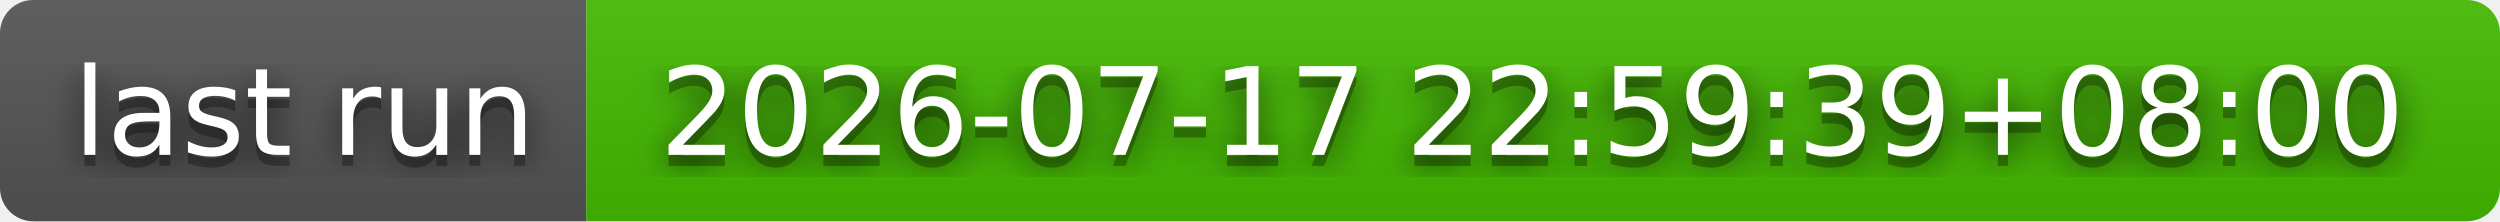
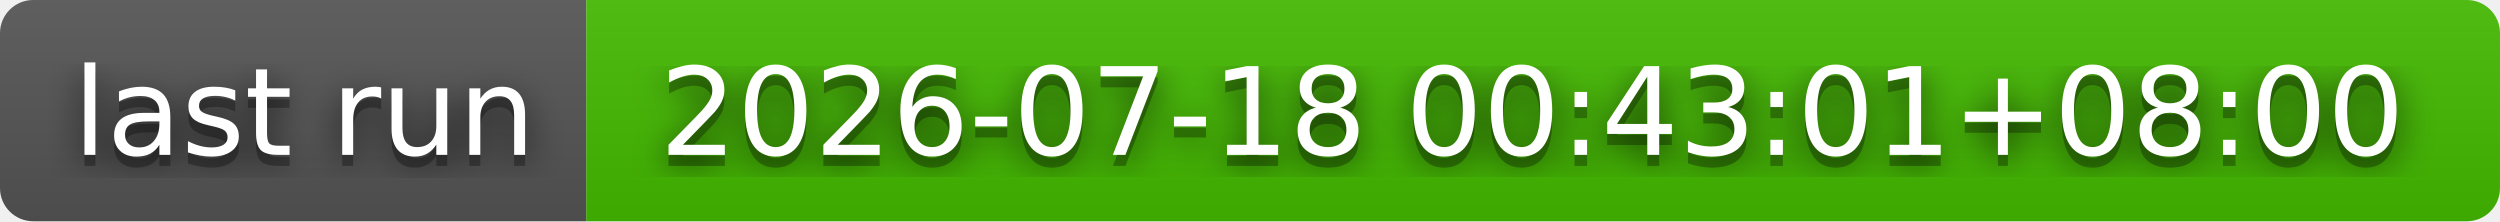
- <svg xmlns="http://www.w3.org/2000/svg" width="226" height="20" role="img" aria-label="last run: 2026-07-17 22:59:39+08:00">
+ <svg xmlns="http://www.w3.org/2000/svg" width="226" height="20" role="img" aria-label="last run: 2026-07-18 00:43:01+08:00">
  <filter id="blur">
    <feGaussianBlur stdDeviation="16" />
  </filter>
  <linearGradient id="s" x2="0" y2="100%">
    <stop offset="0" stop-color="#bbb" stop-opacity=".1" />
    <stop offset="1" stop-opacity=".1" />
  </linearGradient>
  <clipPath id="r">
    <rect width="226" height="20" rx="3" />
  </clipPath>
  <g clip-path="url(#r)">
    <rect width="53" height="20" fill="#555" />
    <rect x="53" width="173" height="20" fill="#4b0" />
    <rect width="226" height="20" fill="url(#s)" />
  </g>
  <g fill="#fff" text-anchor="middle" font-family="Verdana,Geneva,DejaVu Sans,sans-serif" text-rendering="geometricPrecision" font-size="110">
    <g transform="scale(.1)">
      <g aria-hidden="true" fill="#010101">
        <text x="275" y="150" fill-opacity=".8" filter="url(#blur)" textLength="430">last run</text>
        <text x="275" y="150" fill-opacity=".3" textLength="430">last run</text>
      </g>
      <text x="275" y="140" textLength="430">last run</text>
    </g>
    <g transform="scale(.1)">
      <g aria-hidden="true" fill="#010101">
-         <text x="1385" y="150" fill-opacity=".8" filter="url(#blur)" textLength="1630">2026-07-17 22:59:39+08:00</text>
-         <text x="1385" y="150" fill-opacity=".3" textLength="1630">2026-07-17 22:59:39+08:00</text>
+         <text x="1385" y="150" fill-opacity=".8" filter="url(#blur)" textLength="1630">2026-07-18 00:43:01+08:00</text>
+         <text x="1385" y="150" fill-opacity=".3" textLength="1630">2026-07-18 00:43:01+08:00</text>
      </g>
-       <text x="1385" y="140" textLength="1630">2026-07-17 22:59:39+08:00</text>
+       <text x="1385" y="140" textLength="1630">2026-07-18 00:43:01+08:00</text>
    </g>
  </g>
</svg>
